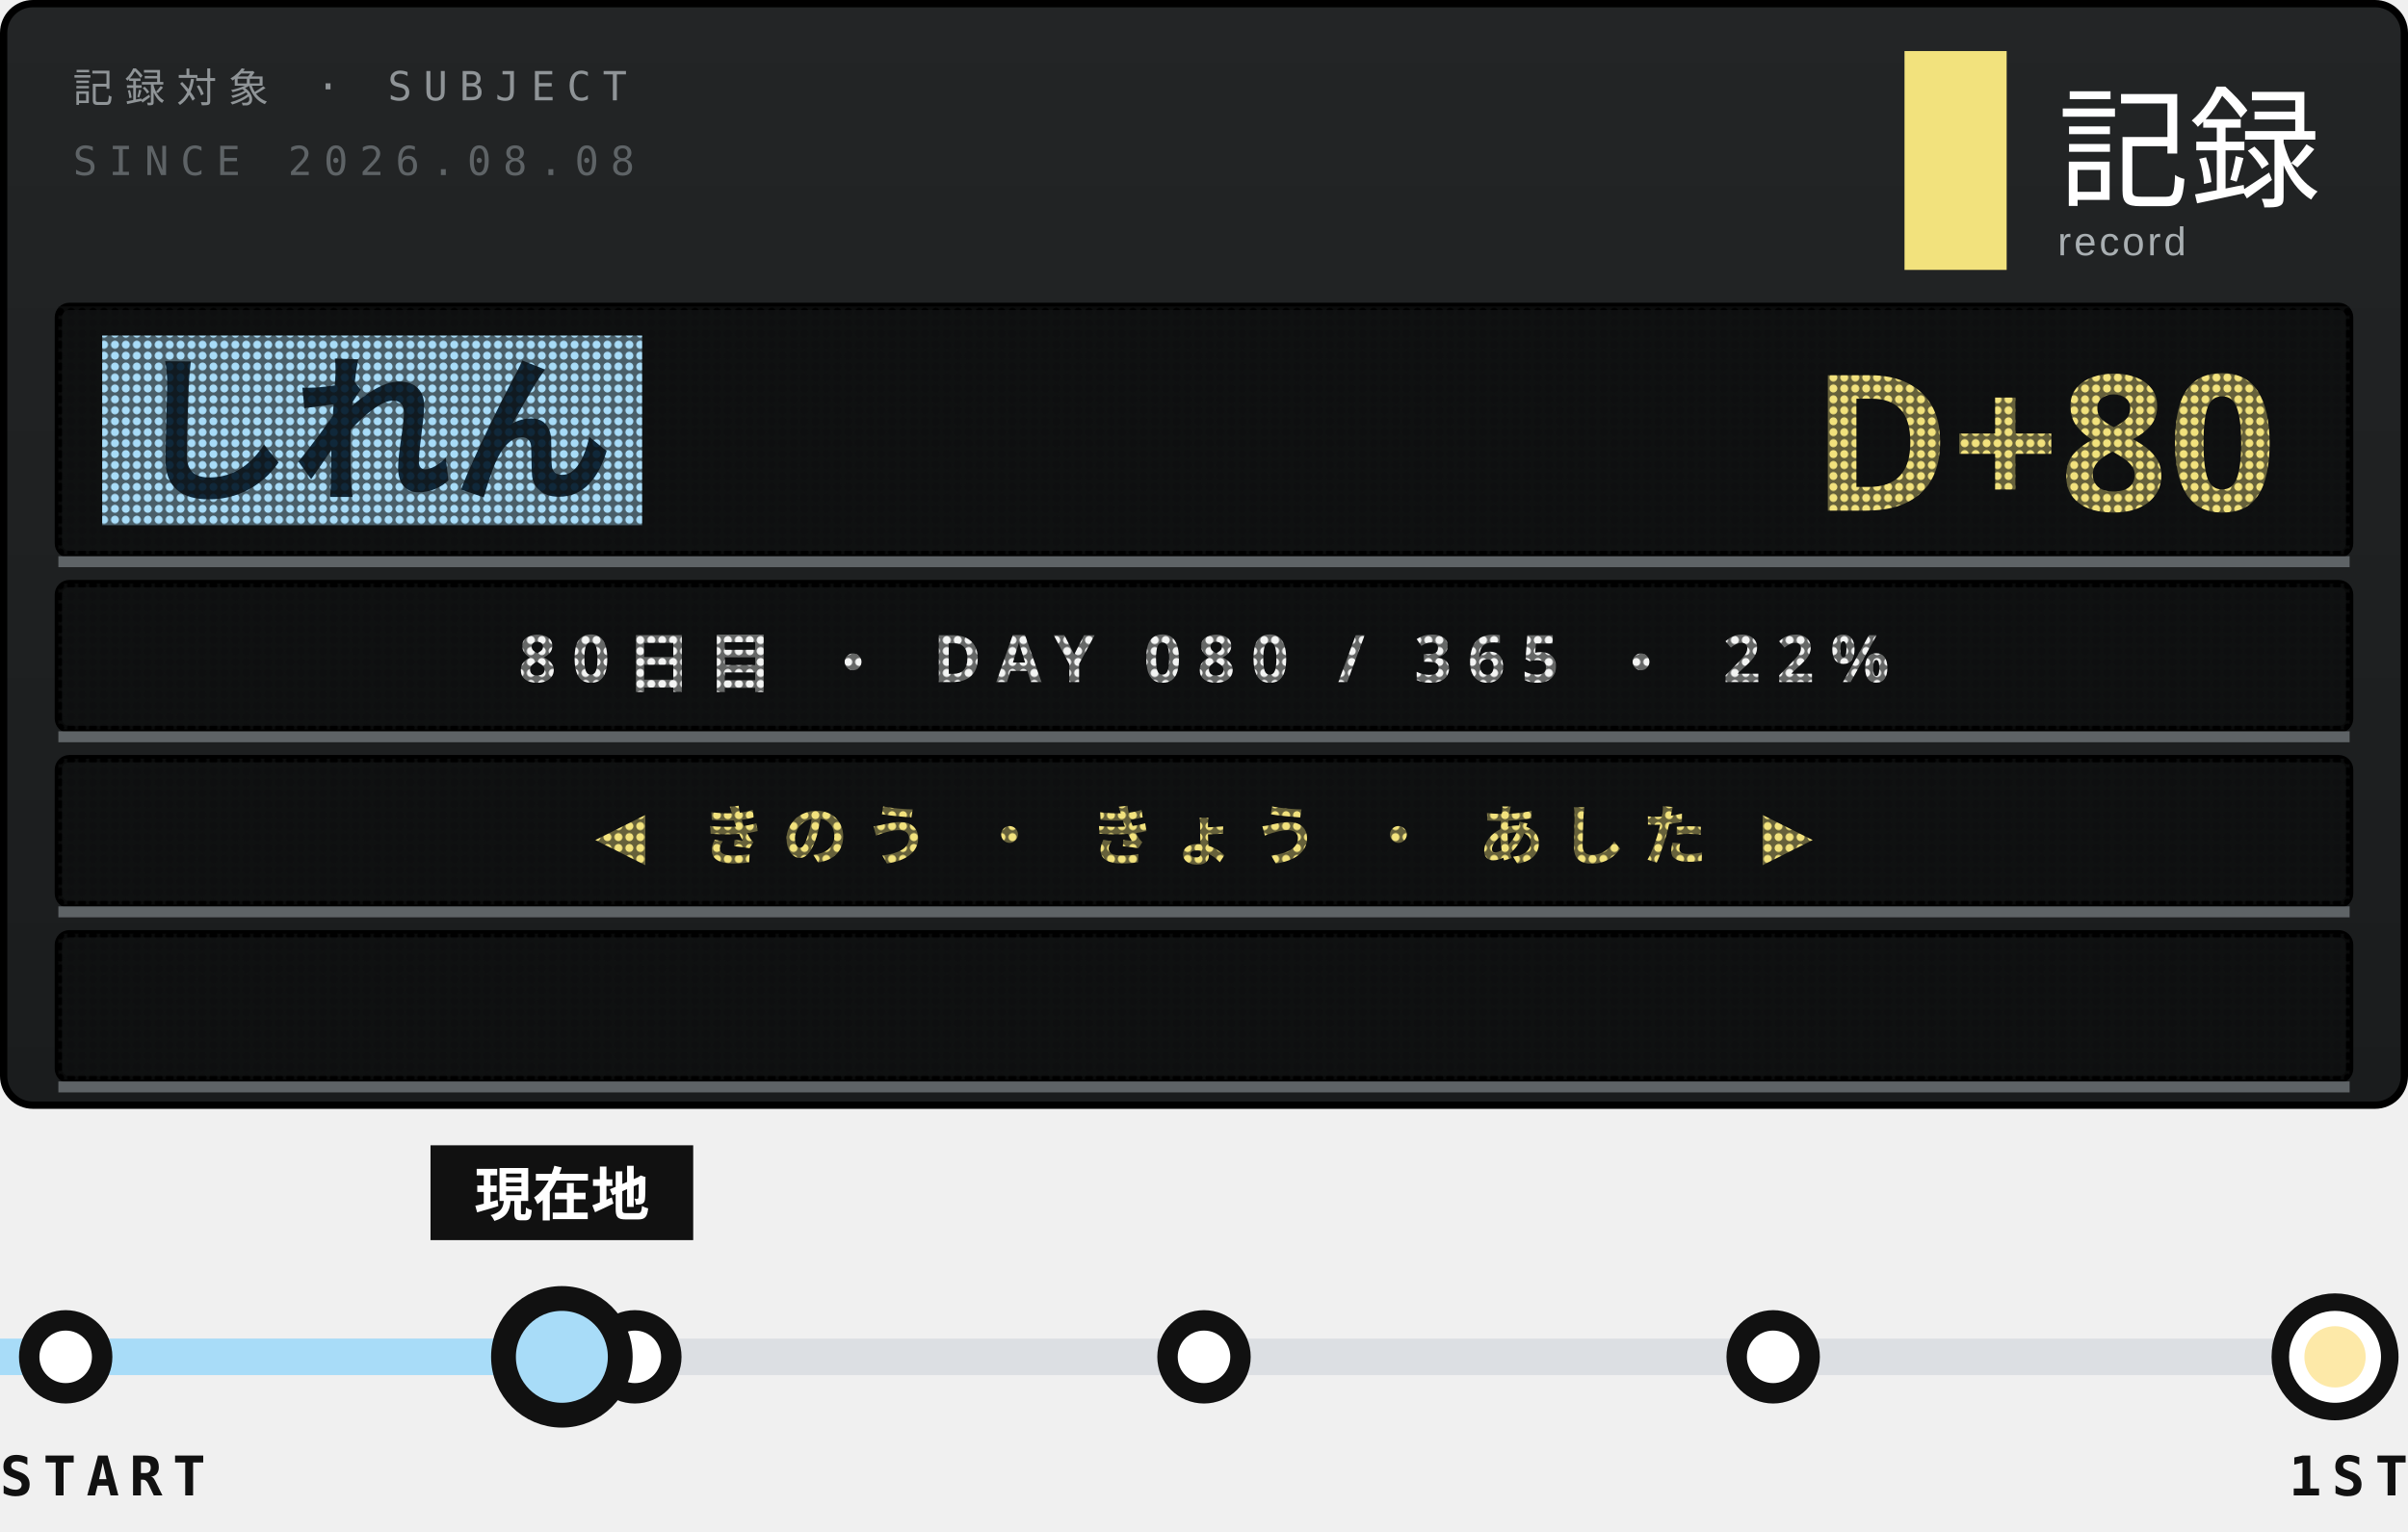
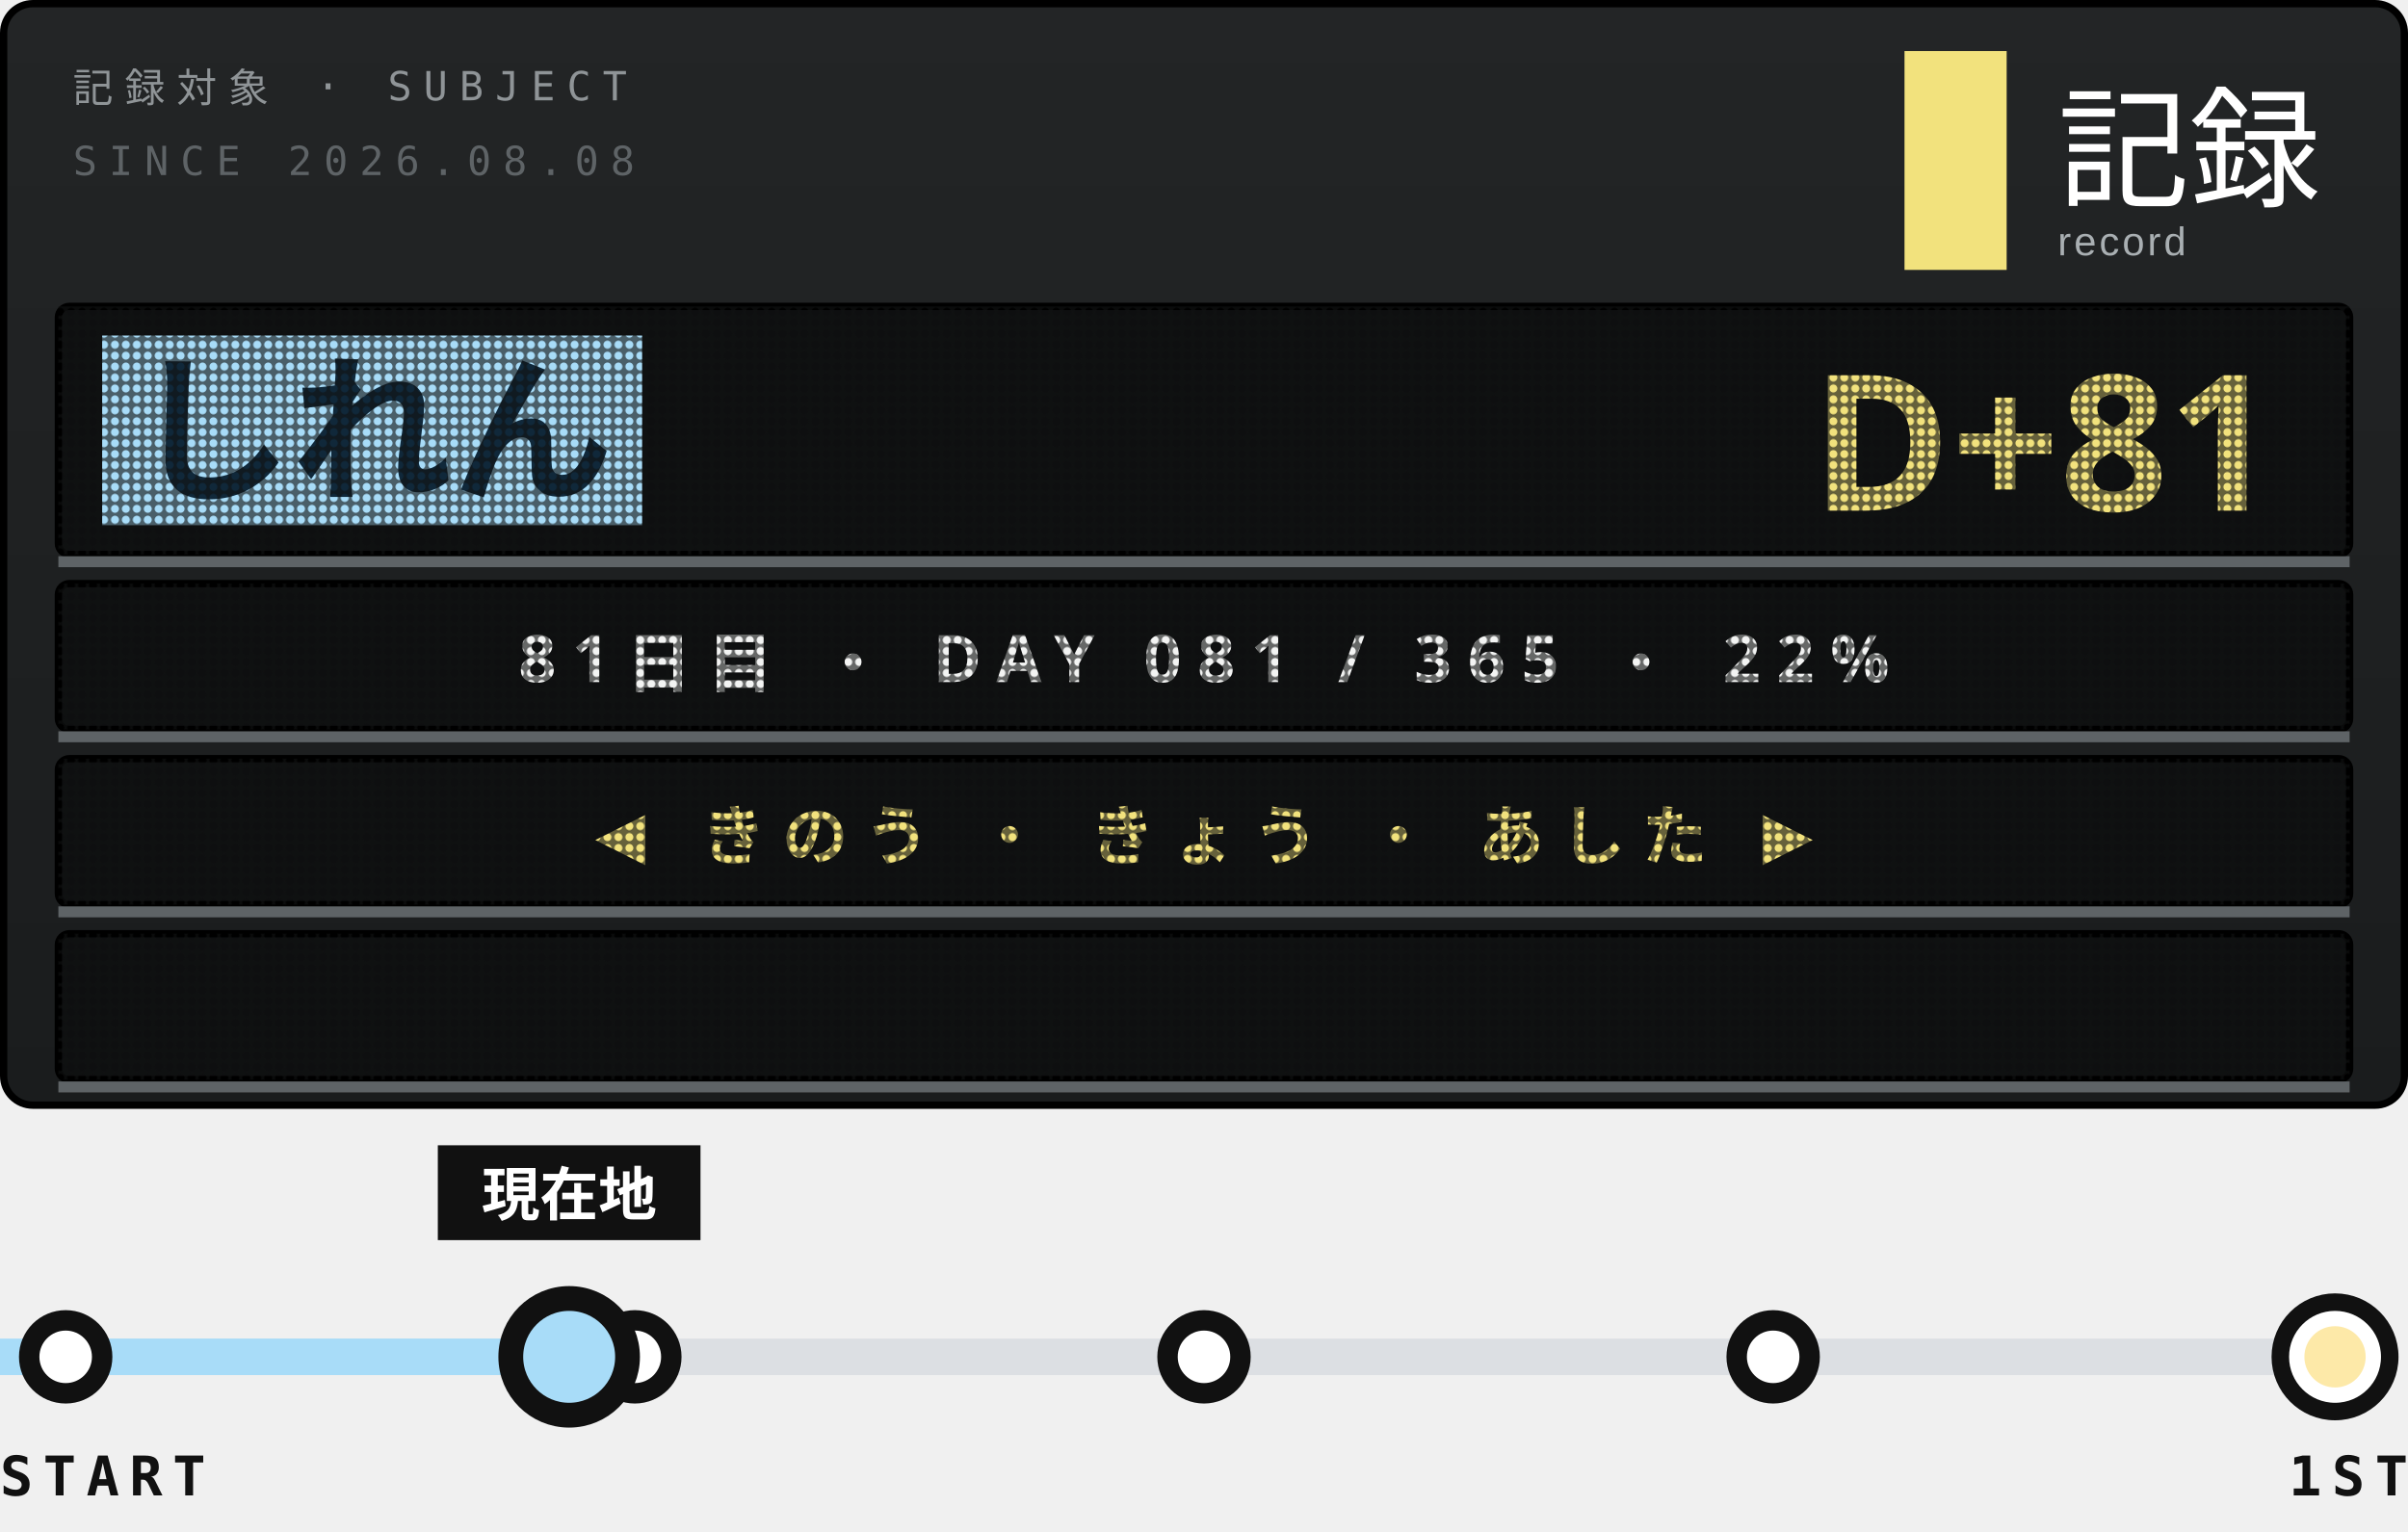
<svg xmlns="http://www.w3.org/2000/svg" width="330" height="210">
  <style>text{font:400 6.5px 'IBM Plex Mono',Menlo,monospace;letter-spacing:1.2px;fill:#5E6366}.s{font-size:5.5px}.v{font-weight:600;font-size:9px;fill:#111;letter-spacing:0}.b{font:900 20px 'Arial Black',sans-serif;fill:#111;letter-spacing:0}.j{font:800 11px 'Hiragino Sans','Noto Sans JP',sans-serif;fill:#111;letter-spacing:2px}</style>
  <defs>
    <linearGradient id="g" x1="0" y1="0" x2="0" y2="1">
      <stop offset="0" stop-color="#232526" />
      <stop offset="1" stop-color="#1A1C1D" />
    </linearGradient>
    <pattern id="L" width="1.5" height="1.5" patternUnits="userSpaceOnUse">
      <path d="M0 0h1.5v1.5H0zM.75 .2a.55 .55 0 1 0 .001 0z" fill="#111213" fill-opacity=".62" fill-rule="evenodd" />
    </pattern>
    <clipPath id="q">
      <rect x="9" y="128" width="312" height="20" />
    </clipPath>
  </defs>
  <rect x=".5" y=".5" width="329" height="151" rx="4" fill="url(#g)" stroke="#000" />
  <text x="10" y="14" style="font-size:5.5px;letter-spacing:1.6px;fill:#8F9497">記録対象 · SUBJECT</text>
  <text x="10" y="24" style="font-size:5.5px;letter-spacing:1.6px">SINCE 2026.08.08</text>
  <rect x="261" y="7" width="14" height="30" fill="#F2E27D" />
  <text x="282" y="27" style="font-family:'Hiragino Sans','Noto Sans JP',sans-serif;font-size:18px;font-weight:500;letter-spacing:0;fill:#fff">記録</text>
  <text x="282" y="35" style="font-family:Arial,sans-serif;font-size:5.5px;letter-spacing:.4px;fill:#A9AFB2">record</text>
  <rect x="8" y="42" width="314" height="34" rx="1.5" fill="#0E0F10" stroke="#000" />
  <rect x="14" y="46" width="74" height="26" fill="#A8DCF8" />
  <text class="j" x="18" y="67" style="font-size:22px;font-weight:900;letter-spacing:0;fill:#10283A">しれん</text>
-   <text class="b" x="312" y="70" text-anchor="end" style="font-size:26px;fill:#F2E27D">D+80</text>
+   <text class="b" x="312" y="70" text-anchor="end" style="font-size:26px;fill:#F2E27D">D+81</text>
  <rect x="8" y="42" width="314" height="34" fill="url(#L)" />
  <path d="M8 77H322" stroke="#5E6366" stroke-width="1.5" />
  <rect x="8" y="80" width="314" height="20" rx="1.5" fill="#0E0F10" stroke="#000" />
-   <text class="j" x="165" y="93.5" text-anchor="middle" style="font-size:9px;font-weight:700;letter-spacing:2.2px;fill:#F3F4F3">80日目 ・ DAY 080 / 365 ・ 22%</text>
+   <text class="j" x="165" y="93.5" text-anchor="middle" style="font-size:9px;font-weight:700;letter-spacing:2.2px;fill:#F3F4F3">81日目 ・ DAY 081 / 365 ・ 22%</text>
  <rect x="8" y="80" width="314" height="20" fill="url(#L)" />
  <path d="M8 101H322" stroke="#5E6366" stroke-width="1.5" />
  <rect x="8" y="104" width="314" height="20" rx="1.5" fill="#0E0F10" stroke="#000" />
  <text class="j" x="165" y="117.5" text-anchor="middle" style="font-size:9px;font-weight:700;letter-spacing:2.2px;fill:#F2E27D">◀ きのう ・ きょう ・ あした ▶</text>
  <rect x="8" y="104" width="314" height="20" fill="url(#L)" />
  <path d="M8 125H322" stroke="#5E6366" stroke-width="1.5" />
  <rect x="8" y="128" width="314" height="20" rx="1.5" fill="#0E0F10" stroke="#000" />
  <g clip-path="url(#q)">
-     <text class="j" x="322" y="141.5" textLength="371" style="font-size:9px;font-weight:700;letter-spacing:1.4px;fill:#FDE9A8">※1周年まで あと 286日 ・ 2027.08.08 ・ 記録は続く<animateTransform attributeName="transform" type="translate" from="0 0" to="-685 0" dur="19.03s" repeatCount="indefinite" />
+     <text class="j" x="322" y="141.5" textLength="371" style="font-size:9px;font-weight:700;letter-spacing:1.4px;fill:#FDE9A8">※1周年まで あと 285日 ・ 2027.08.08 ・ 記録は続く<animateTransform attributeName="transform" type="translate" from="0 0" to="-685 0" dur="19.03s" repeatCount="indefinite" />
    </text>
  </g>
  <rect x="8" y="128" width="314" height="20" fill="url(#L)" />
  <path d="M8 149H322" stroke="#5E6366" stroke-width="1.5" />
  <path d="M9 186H320" stroke="#DCDFE3" stroke-width="5" />
-   <path d="M0 186H69" stroke="#A8DCF8" stroke-width="5" />
+   <path d="M0 186H70" stroke="#A8DCF8" stroke-width="5" />
  <g fill="#fff" stroke="#111" stroke-width="2.8">
    <circle cx="9" cy="186" r="5" />
    <circle cx="87" cy="186" r="5" />
    <circle cx="165" cy="186" r="5" />
    <circle cx="243" cy="186" r="5" />
  </g>
  <circle cx="320" cy="186" r="7.5" fill="#fff" stroke="#111" stroke-width="2.4" />
  <circle cx="320" cy="186" r="4.2" fill="#FDE9A8" />
-   <circle cx="77" cy="186" r="9" fill-opacity="0">
+   <circle cx="78" cy="186" r="9" fill-opacity="0">
    <animate attributeName="r" values="9;20" keyTimes="0;1" calcMode="spline" keySplines=".2 .7 .3 1" dur="3.6s" begin="0s" repeatCount="indefinite" />
    <animate attributeName="fill-opacity" values=".13;0" dur="3.6s" begin="0s" repeatCount="indefinite" />
  </circle>
-   <circle cx="77" cy="186" r="9" fill-opacity="0">
+   <circle cx="78" cy="186" r="9" fill-opacity="0">
    <animate attributeName="r" values="9;20" keyTimes="0;1" calcMode="spline" keySplines=".2 .7 .3 1" dur="3.6s" begin="1.8s" repeatCount="indefinite" />
    <animate attributeName="fill-opacity" values=".13;0" dur="3.6s" begin="1.8s" repeatCount="indefinite" />
  </circle>
-   <rect x="59" y="157" width="36" height="13" fill="#111" />
-   <text class="j" x="77" y="166.6" text-anchor="middle" style="font-size:8px;letter-spacing:0;fill:#fff">現在地</text>
-   <circle cx="77" cy="186" r="8" fill="#A8DCF8" stroke="#111" stroke-width="3.4" />
+   <rect x="60" y="157" width="36" height="13" fill="#111" />
+   <text class="j" x="78" y="166.6" text-anchor="middle" style="font-size:8px;letter-spacing:0;fill:#fff">現在地</text>
+   <circle cx="78" cy="186" r="8" fill="#A8DCF8" stroke="#111" stroke-width="3.4" />
  <text class="v" y="205" style="font-size:7.5px;letter-spacing:1.4px">START</text>
  <text class="v" x="330" y="205" text-anchor="end" style="font-size:7.5px;letter-spacing:1.4px">1ST</text>
</svg>
